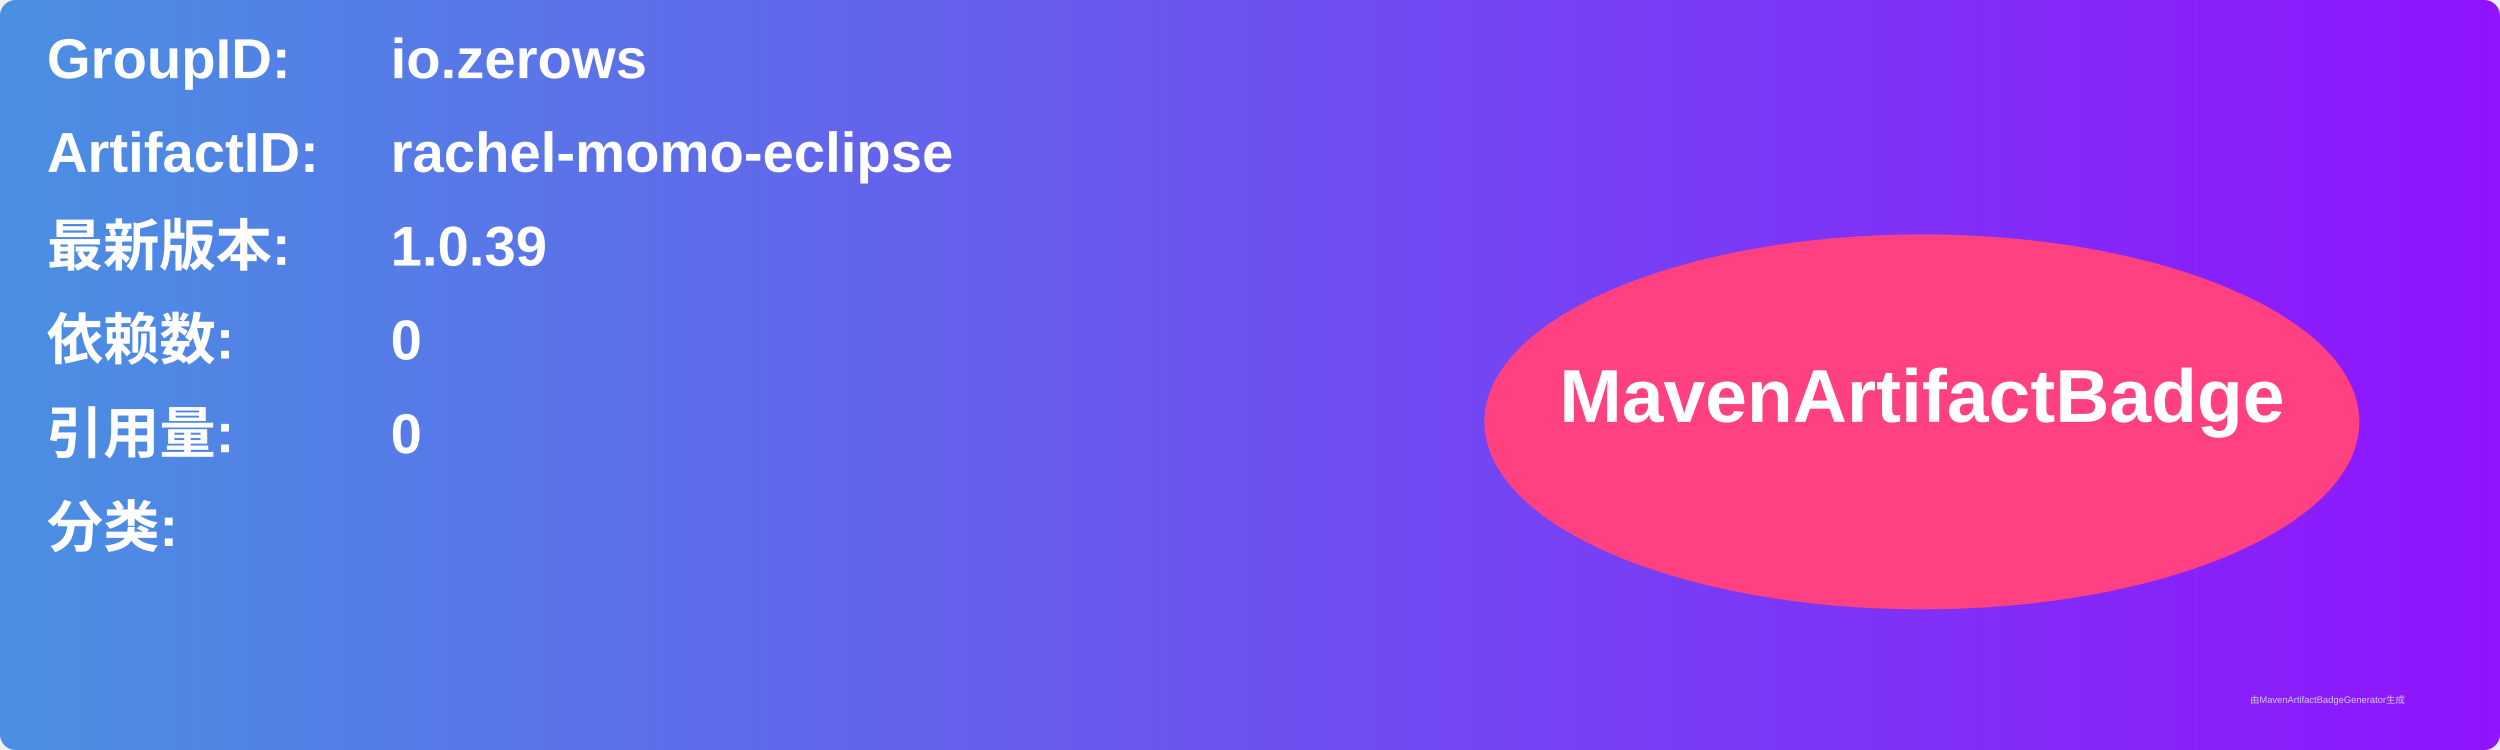
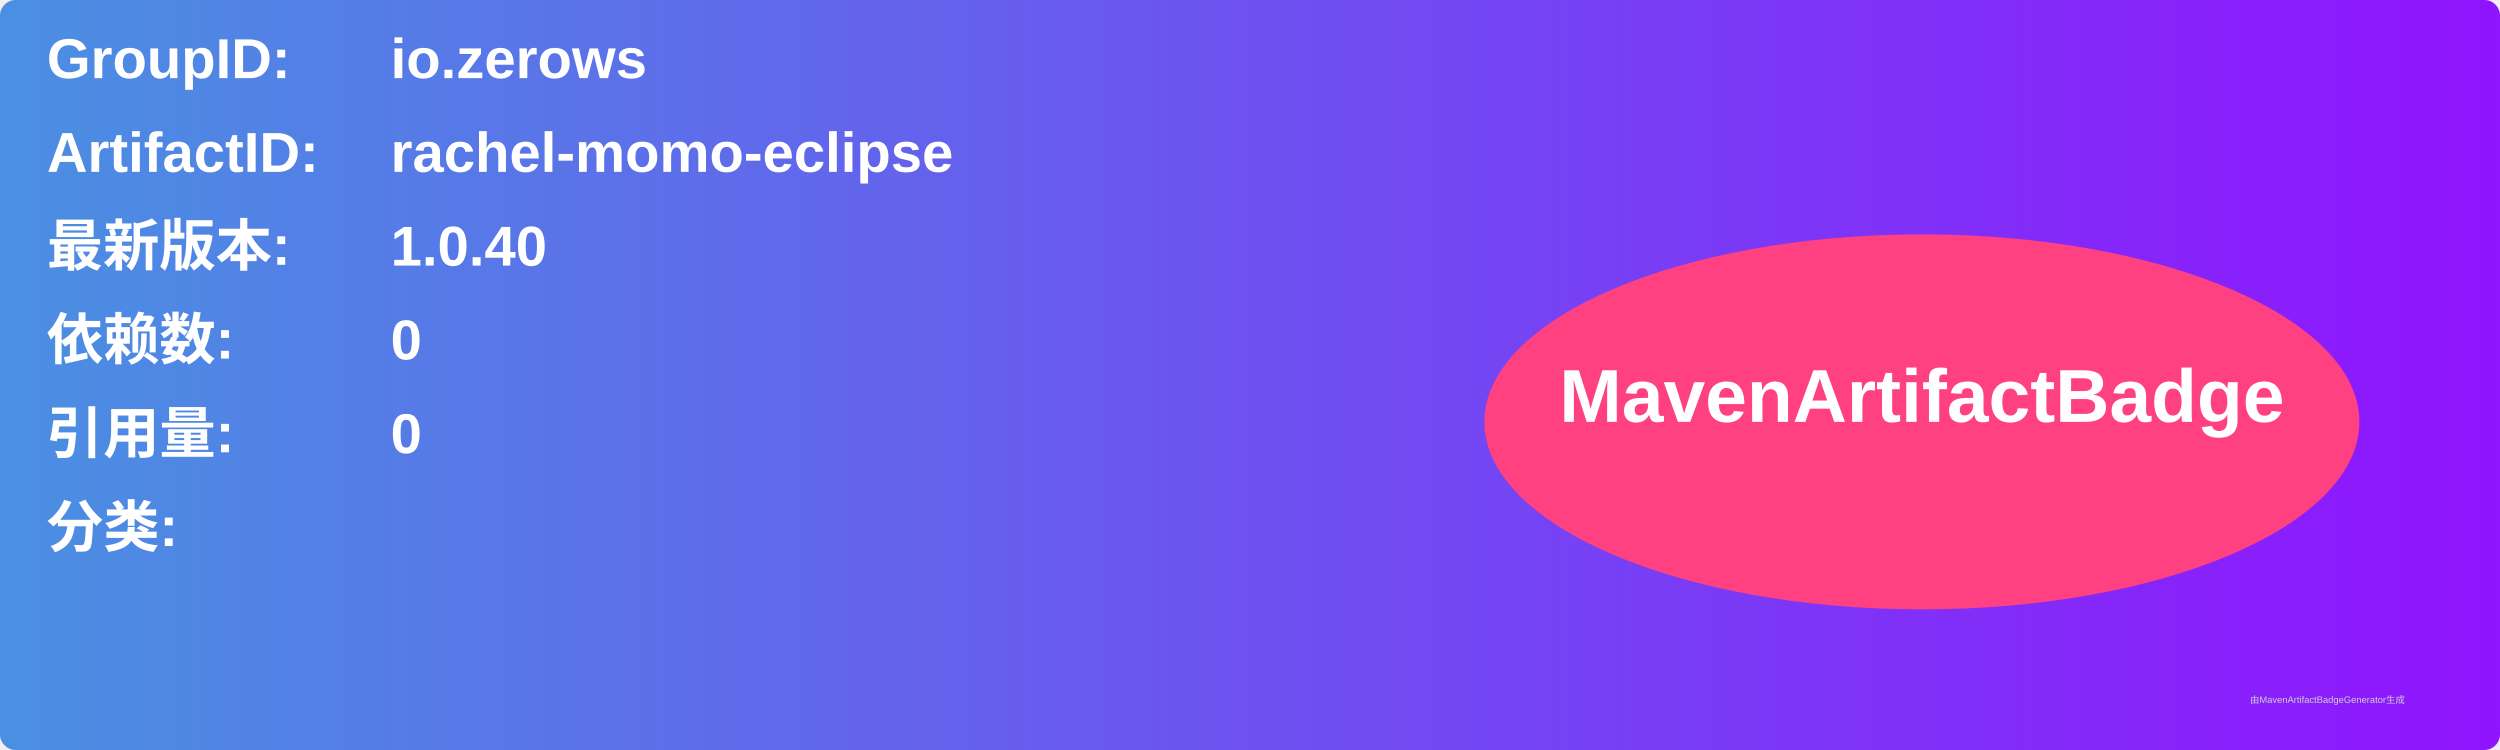
<svg xmlns="http://www.w3.org/2000/svg" width="800" height="240" viewBox="0 0 800 240">
  <linearGradient id="grad" x1="0%" y1="0%" x2="100%" y2="0%">
    <stop offset="0%" stop-color="#4a90e2" />
    <stop offset="100%" stop-color="#9013fe" />
  </linearGradient>
  <rect width="100%" height="100%" rx="5" ry="5" fill="url(#grad)" />
  <g transform="translate(15, 15)">
    <text x="0" y="10" font-family="Arial" font-size="18" fill="white" font-weight="bold" width="260">GroupID:</text>
    <text x="110" y="10" font-family="Arial" font-size="18" fill="white" font-weight="bold" width="460">io.zerows</text>
    <text x="0" y="40" font-family="Arial" font-size="18" fill="white" font-weight="bold" width="260">ArtifactID:</text>
    <text x="110" y="40" font-family="Arial" font-size="18" fill="white" font-weight="bold" width="460">rachel-momo-eclipse</text>
    <text x="0" y="70" font-family="Arial" font-size="18" fill="white" font-weight="bold">最新版本:</text>
    <text x="110" y="70" font-family="Arial" font-size="18" fill="white" font-weight="bold">
-       <tspan font-weight="bold">1.0.39</tspan>
+       <tspan font-weight="bold">1.0.40</tspan>
    </text>
    <text x="0" y="100" font-family="Arial" font-size="18" fill="white" font-weight="bold">依赖数: </text>
    <text x="110" y="100" font-family="Arial" font-size="18" fill="white">
      <tspan font-weight="bold">0</tspan>
    </text>
    <text x="0" y="130" font-family="Arial" font-size="18" fill="white" font-weight="bold">引用量: </text>
    <text x="110" y="130" font-family="Arial" font-size="18" fill="white">
      <tspan font-weight="bold">0</tspan>
    </text>
    <text x="0" y="160" font-family="Arial" font-size="18" fill="white" font-weight="bold">分类:</text>
    <text x="10" y="190" font-family="Arial" font-size="10" fill="white">
      <tspan font-weight="bold" />
    </text>
    <ellipse cx="600" cy="120" rx="140" ry="60" fill="#ff4081" />
    <text x="600" y="120" text-anchor="middle" font-family="Arial" font-size="24" fill="white" font-weight="bold">MavenArtifactBadge</text>
  </g>
  <text x="720" y="225" font-family="Arial" font-size="3" fill="#d0d0d0">由MavenArtifactBadgeGenerator生成</text>
</svg>
